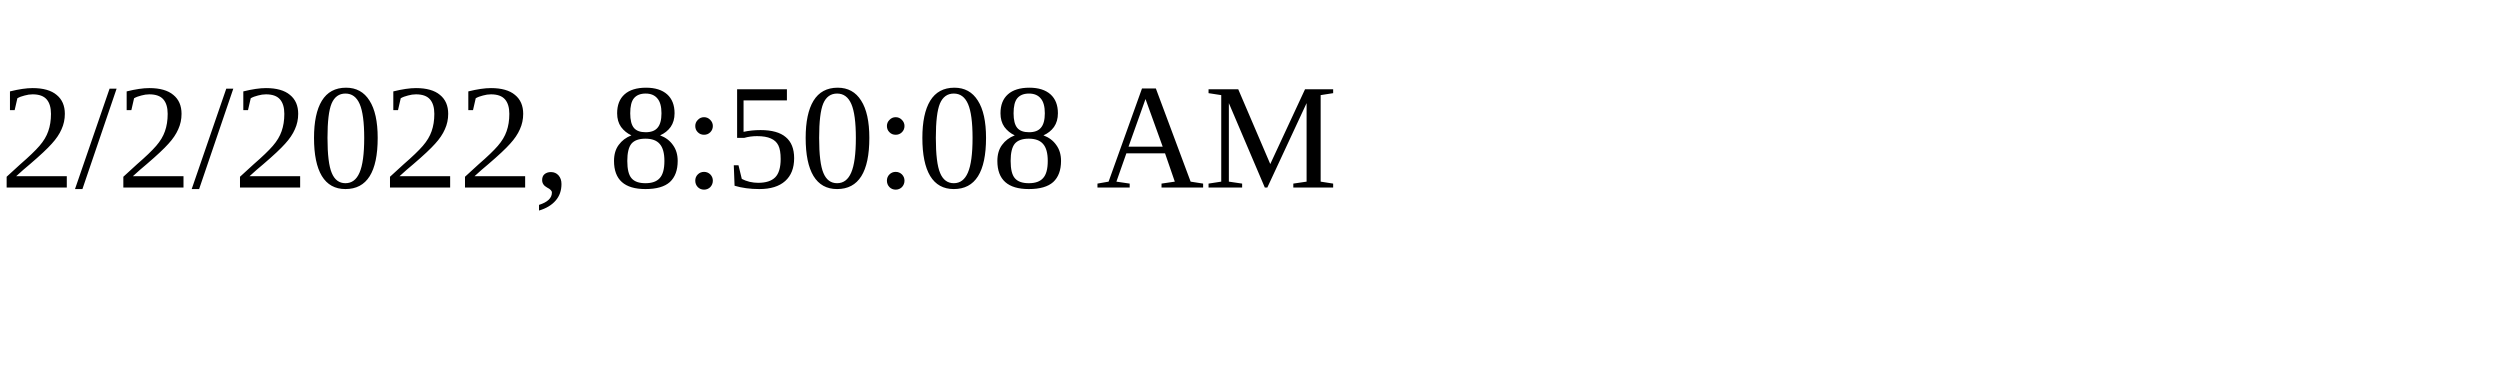
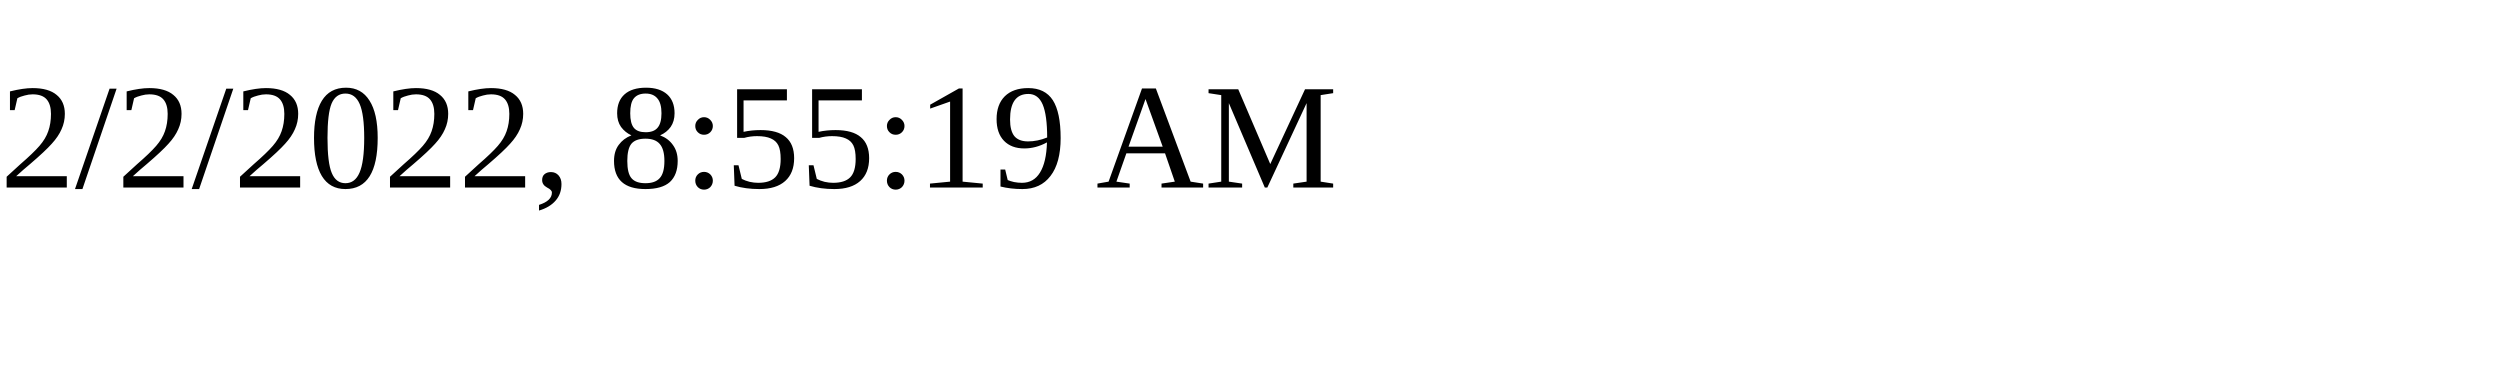
<svg xmlns="http://www.w3.org/2000/svg" height="30" width="200">
-   <text x="0" y="15">2/2/2022, 8:50:08 AM</text>
+   <text x="0" y="15">2/2/2022, 8:55:19 AM</text>
</svg>
